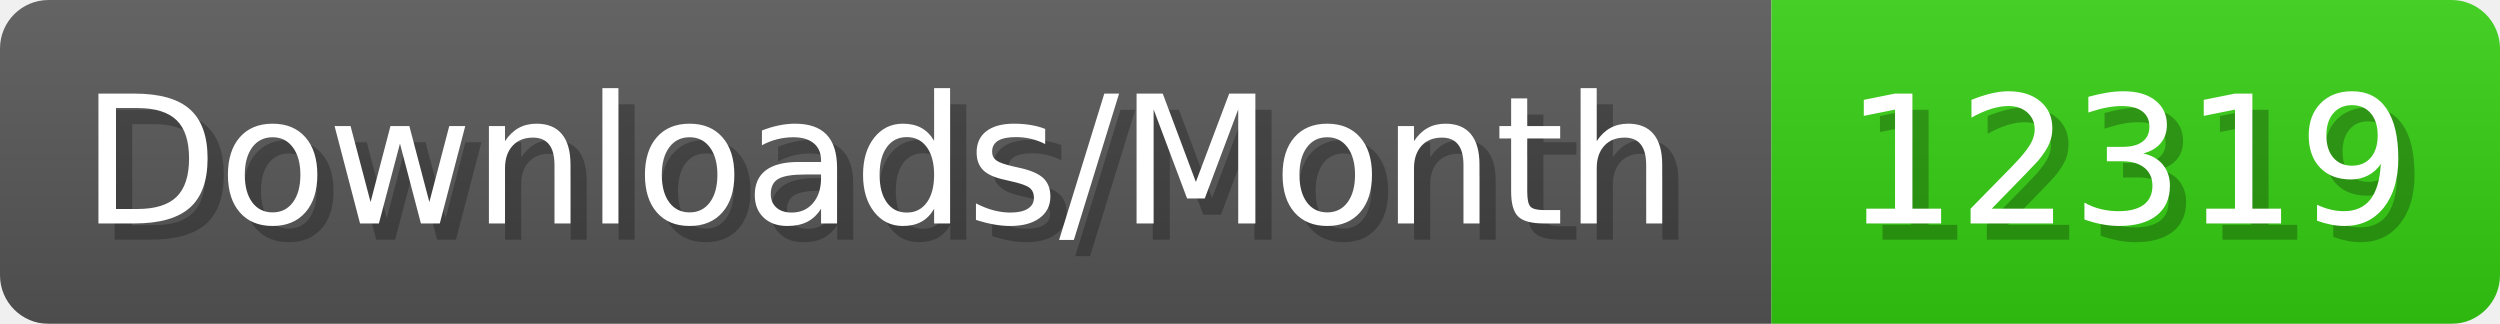
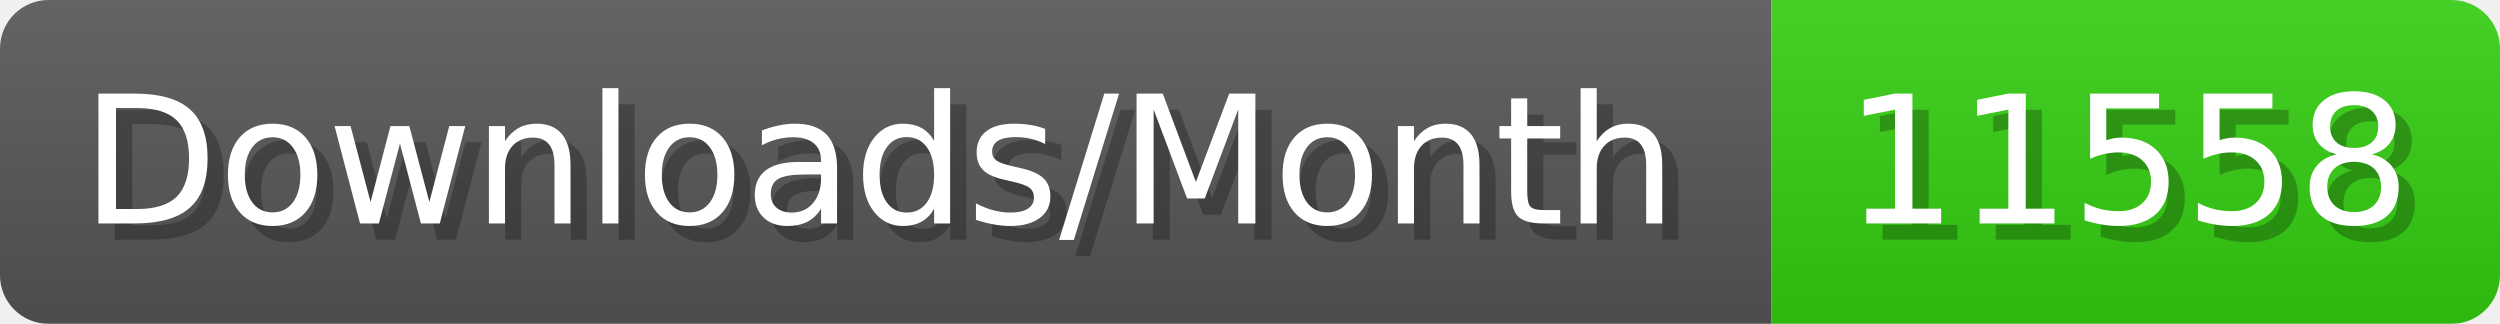
- <svg xmlns="http://www.w3.org/2000/svg" width="154.4" height="20" viewBox="0 0 1544 200" role="img" aria-label="Downloads/Month: 12319">
+ <svg xmlns="http://www.w3.org/2000/svg" width="154.4" height="20" viewBox="0 0 1544 200" role="img" aria-label="Downloads/Month: 11558">
  <linearGradient id="YlXUI" x2="0" y2="100%">
    <stop offset="0" stop-opacity=".1" stop-color="#EEE" />
    <stop offset="1" stop-opacity=".1" />
  </linearGradient>
  <mask id="JHhop">
    <rect width="1544" height="200" rx="30" fill="#FFF" />
  </mask>
  <g mask="url(#JHhop)">
    <rect width="1094" height="200" fill="#555" />
    <rect width="450" height="200" fill="#3C1" x="1094" />
    <rect width="1544" height="200" fill="url(#YlXUI)" />
  </g>
  <g aria-hidden="true" fill="#fff" text-anchor="start" font-family="Verdana,DejaVu Sans,sans-serif" font-size="110">
    <text x="60" y="148" textLength="994" fill="#000" opacity="0.25">Downloads/Month</text>
    <text x="50" y="138" textLength="994">Downloads/Month</text>
-     <text x="1149" y="148" textLength="350" fill="#000" opacity="0.25">12319</text>
-     <text x="1139" y="138" textLength="350">12319</text>
+     <text x="1149" y="148" textLength="350" fill="#000" opacity="0.25">11558</text>
+     <text x="1139" y="138" textLength="350">11558</text>
  </g>
</svg>
